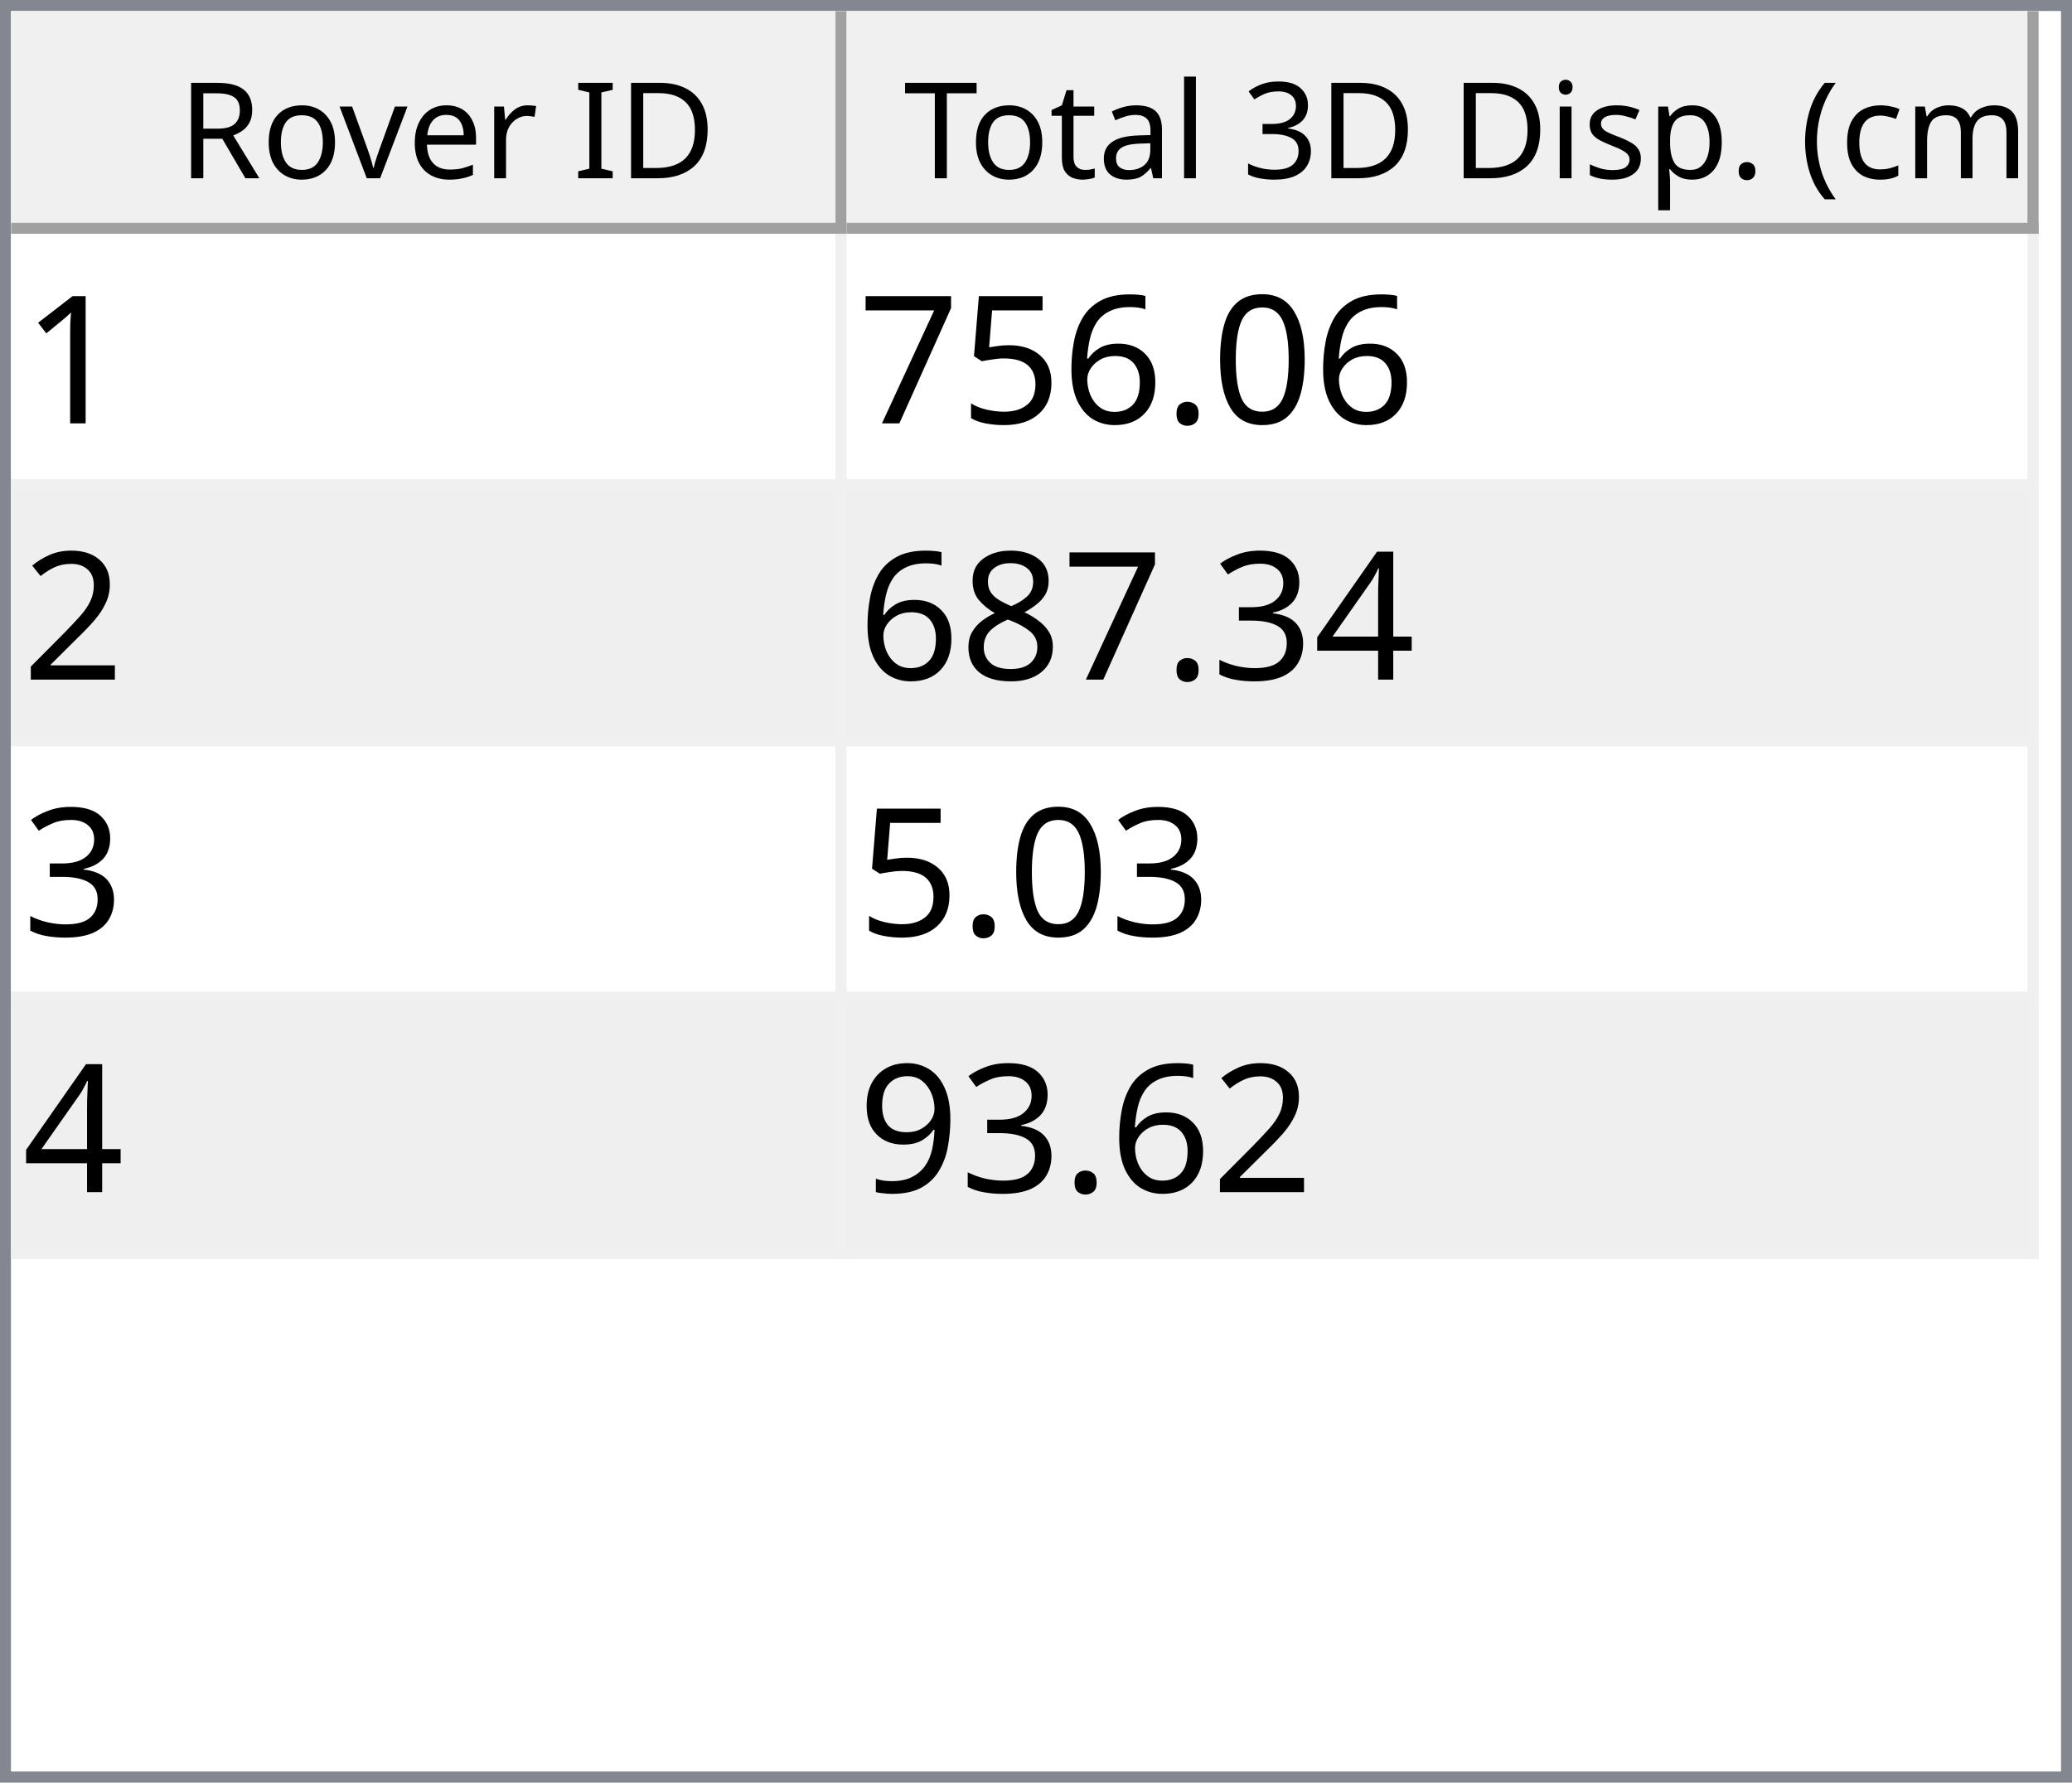
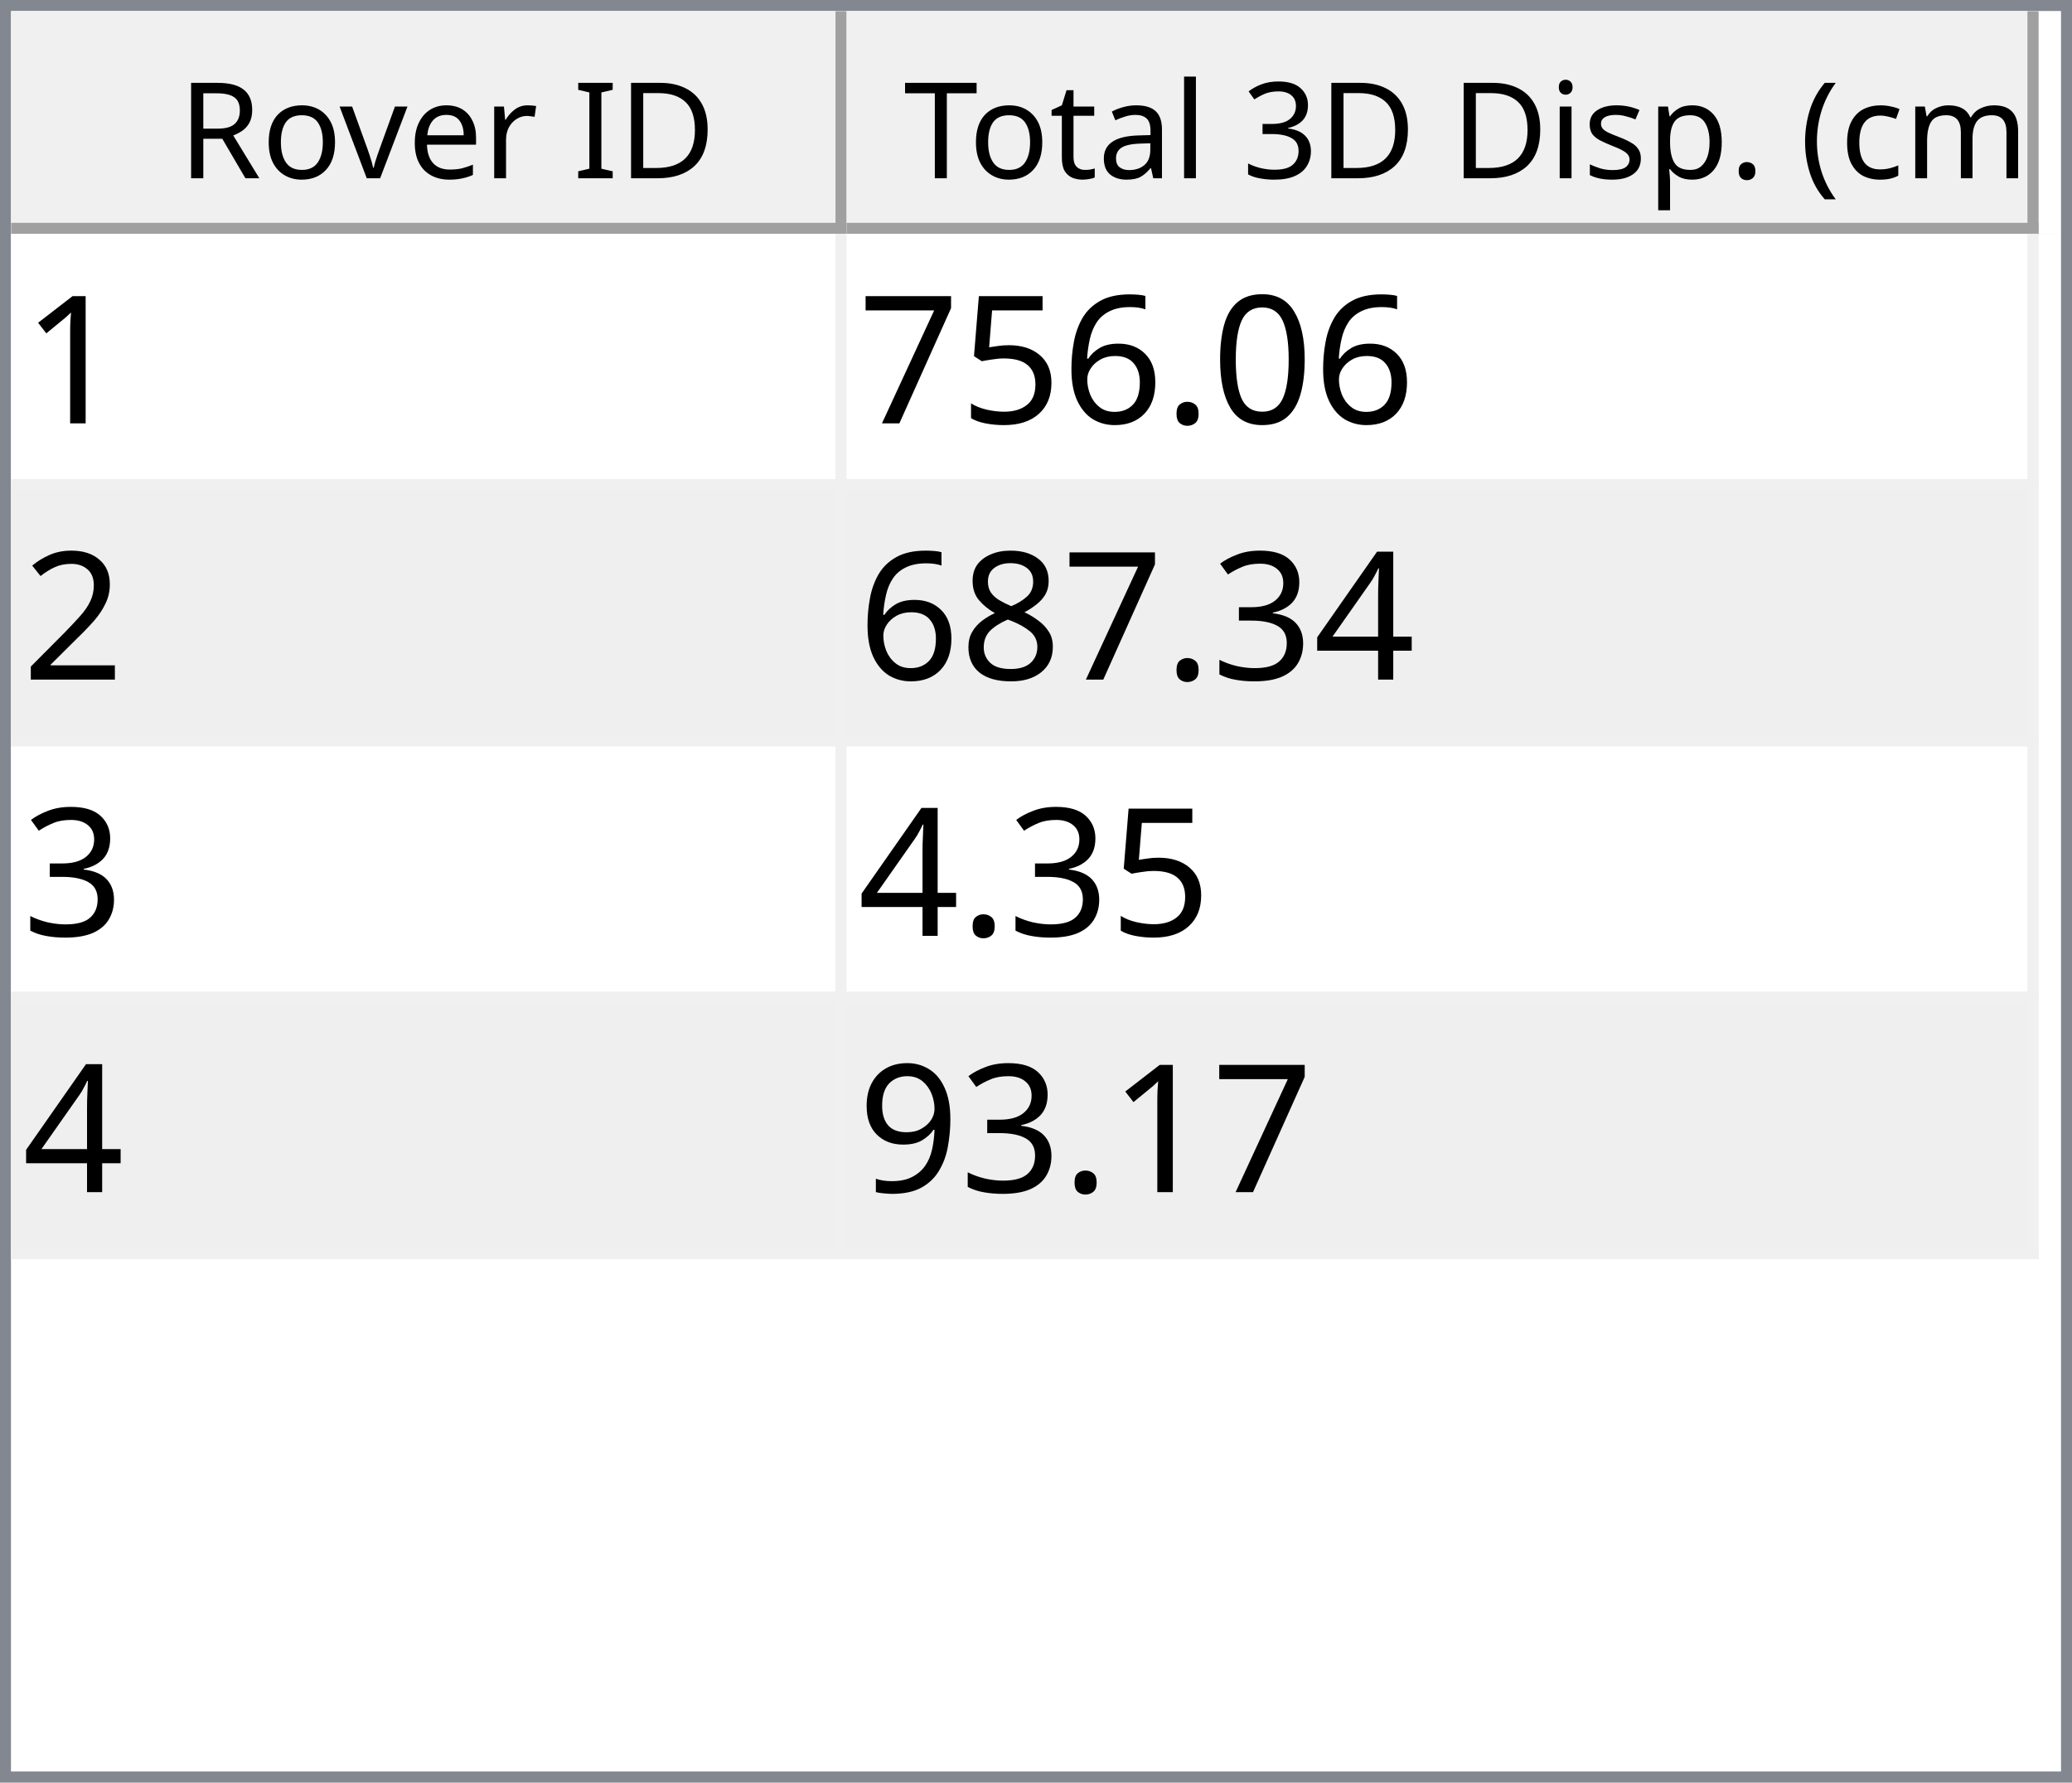
<svg xmlns="http://www.w3.org/2000/svg" style="fill-opacity:1; color-rendering:auto; color-interpolation:auto; text-rendering:auto; stroke:black; stroke-linecap:square; stroke-miterlimit:10; shape-rendering:auto; stroke-opacity:1; fill:black; stroke-dasharray:none; font-weight:normal; stroke-width:1; font-family:'Dialog'; font-style:normal; stroke-linejoin:miter; font-size:12px; stroke-dashoffset:0; image-rendering:auto;" width="186" height="160">
  <defs id="genericDefs" />
  <g>
    <defs id="defs1">
      <clipPath clipPathUnits="userSpaceOnUse" id="clipPath1">
        <path d="M0 0 L186 0 L186 160 L0 160 L0 0 Z" />
      </clipPath>
      <clipPath clipPathUnits="userSpaceOnUse" id="clipPath2">
        <path d="M0 0 L0 160 L186 160 L186 0 Z" />
      </clipPath>
      <clipPath clipPathUnits="userSpaceOnUse" id="clipPath3">
        <path d="M0 0 L0 20 L184 20 L184 0 Z" />
      </clipPath>
      <clipPath clipPathUnits="userSpaceOnUse" id="clipPath4">
        <path d="M0 0 L0 20 L75 20 L75 0 Z" />
      </clipPath>
      <clipPath clipPathUnits="userSpaceOnUse" id="clipPath5">
        <path d="M1 1 L1 19 L74 19 L74 1 Z" />
      </clipPath>
      <clipPath clipPathUnits="userSpaceOnUse" id="clipPath6">
        <path d="M0 0 L0 18 L73 18 L73 0 Z" />
      </clipPath>
      <clipPath clipPathUnits="userSpaceOnUse" id="clipPath7">
        <path d="M-0.5 -0.5 L-0.5 19.5 L74.5 19.5 L74.5 -0.5 Z" />
      </clipPath>
      <clipPath clipPathUnits="userSpaceOnUse" id="clipPath8">
        <path d="M0 0 L0 20 L107 20 L107 0 Z" />
      </clipPath>
      <clipPath clipPathUnits="userSpaceOnUse" id="clipPath9">
        <path d="M1 1 L1 19 L106 19 L106 1 Z" />
      </clipPath>
      <clipPath clipPathUnits="userSpaceOnUse" id="clipPath10">
        <path d="M0 0 L0 18 L105 18 L105 0 Z" />
      </clipPath>
      <clipPath clipPathUnits="userSpaceOnUse" id="clipPath11">
        <path d="M-0.5 -0.5 L-0.5 19.5 L106.5 19.5 L106.5 -0.5 Z" />
      </clipPath>
      <clipPath clipPathUnits="userSpaceOnUse" id="clipPath12">
        <path d="M0 0 L0 138 L184 138 L184 0 Z" />
      </clipPath>
      <clipPath clipPathUnits="userSpaceOnUse" id="clipPath13">
        <path d="M0 0 L0 92 L182 92 L182 0 Z" />
      </clipPath>
      <clipPath clipPathUnits="userSpaceOnUse" id="clipPath14">
        <path d="M-0.5 -0.5 L-0.5 91.5 L181.5 91.5 L181.5 -0.5 Z" />
      </clipPath>
      <clipPath clipPathUnits="userSpaceOnUse" id="clipPath15">
        <path d="M0 0 L0 22 L74 22 L74 0 Z" />
      </clipPath>
      <clipPath clipPathUnits="userSpaceOnUse" id="clipPath16">
        <path d="M0 0 L0 22 L106 22 L106 0 Z" />
      </clipPath>
      <font horiz-adv-x="64.551" id="font1">
        <font-face ascent="107.91" descent="25.098" units-per-em="100" style="font-style:normal; font-family:Segoe UI; font-weight:normal;" />
        <missing-glyph horiz-adv-x="64.551" d="M8.109 0 L8.109 68.266 L56.453 68.266 L56.453 0 L8.109 0 ZM15.328 7.234 L49.219 7.234 L49.219 61.031 L15.328 61.031 L15.328 7.234 Z" />
        <glyph unicode="D" horiz-adv-x="70.117" d="M9.188 0 L9.188 70.016 L28.516 70.016 Q65.531 70.016 65.531 35.891 Q65.531 19.672 55.25 9.836 Q44.969 0 27.734 0 L9.188 0 ZM17.391 62.594 L17.391 7.422 L27.828 7.422 Q41.609 7.422 49.273 14.797 Q56.938 22.172 56.938 35.688 Q56.938 62.594 28.328 62.594 L17.391 62.594 Z" />
        <glyph unicode="I" horiz-adv-x="26.611" d="M17.391 0 L9.188 0 L9.188 70.016 L17.391 70.016 L17.391 0 Z" />
        <glyph unicode=" " horiz-adv-x="27.393" d="" />
        <glyph unicode="r" horiz-adv-x="34.766" d="M34.188 41.891 Q32.078 43.5 28.125 43.5 Q23 43.5 19.555 38.672 Q16.109 33.844 16.109 25.484 L16.109 0 L8.109 0 L8.109 50 L16.109 50 L16.109 39.703 L16.312 39.703 Q18.016 44.969 21.531 47.922 Q25.047 50.875 29.391 50.875 Q32.516 50.875 34.188 50.203 L34.188 41.891 Z" />
        <glyph unicode="e" horiz-adv-x="52.295" d="M48.297 23 L12.984 23 Q13.188 14.656 17.484 10.109 Q21.781 5.562 29.297 5.562 Q37.75 5.562 44.828 11.141 L44.828 3.609 Q38.234 -1.172 27.391 -1.172 Q16.797 -1.172 10.742 5.641 Q4.688 12.453 4.688 24.812 Q4.688 36.469 11.305 43.82 Q17.922 51.172 27.734 51.172 Q37.547 51.172 42.922 44.828 Q48.297 38.484 48.297 27.203 L48.297 23 ZM40.094 29.781 Q40.047 36.719 36.75 40.578 Q33.453 44.438 27.594 44.438 Q21.922 44.438 17.969 40.383 Q14.016 36.328 13.094 29.781 L40.094 29.781 Z" />
        <glyph unicode="v" horiz-adv-x="47.9" d="M47.406 50 L27.484 0 L19.625 0 L0.688 50 L9.469 50 L22.172 13.672 Q23.578 9.672 23.922 6.688 L24.125 6.688 Q24.609 10.453 25.688 13.484 L38.969 50 L47.406 50 Z" />
        <glyph unicode="o" horiz-adv-x="58.594" d="M29 -1.172 Q17.922 -1.172 11.305 5.836 Q4.688 12.844 4.688 24.422 Q4.688 37.016 11.57 44.094 Q18.453 51.172 30.172 51.172 Q41.359 51.172 47.633 44.289 Q53.906 37.406 53.906 25.203 Q53.906 13.234 47.141 6.031 Q40.375 -1.172 29 -1.172 ZM29.594 44.438 Q21.875 44.438 17.383 39.188 Q12.891 33.938 12.891 24.703 Q12.891 15.828 17.43 10.695 Q21.969 5.562 29.594 5.562 Q37.359 5.562 41.531 10.594 Q45.703 15.625 45.703 24.906 Q45.703 34.281 41.531 39.359 Q37.359 44.438 29.594 44.438 Z" />
        <glyph unicode="R" horiz-adv-x="59.814" d="M59.375 0 L49.609 0 L37.891 19.625 Q36.281 22.359 34.766 24.289 Q33.25 26.219 31.664 27.438 Q30.078 28.656 28.25 29.219 Q26.422 29.781 24.125 29.781 L17.391 29.781 L17.391 0 L9.188 0 L9.188 70.016 L30.078 70.016 Q34.672 70.016 38.555 68.867 Q42.438 67.719 45.289 65.375 Q48.141 63.031 49.758 59.547 Q51.375 56.062 51.375 51.375 Q51.375 47.703 50.273 44.656 Q49.172 41.609 47.148 39.211 Q45.125 36.812 42.266 35.133 Q39.406 33.453 35.844 32.516 L35.844 32.328 Q37.594 31.547 38.891 30.547 Q40.188 29.547 41.359 28.18 Q42.531 26.812 43.68 25.078 Q44.828 23.344 46.234 21.047 L59.375 0 ZM17.391 62.594 L17.391 37.203 L28.516 37.203 Q31.594 37.203 34.203 38.133 Q36.812 39.062 38.719 40.797 Q40.625 42.531 41.703 45.047 Q42.781 47.562 42.781 50.688 Q42.781 56.297 39.141 59.445 Q35.5 62.594 28.609 62.594 L17.391 62.594 Z" />
        <glyph unicode=")" horiz-adv-x="30.176" d="M8.297 -15.922 L1.172 -15.922 Q16.406 2.344 16.406 26.812 Q16.406 51.469 1.078 70.016 L8.297 70.016 Q23.531 52.156 23.531 26.703 Q23.531 1.375 8.297 -15.922 Z" />
        <glyph unicode="m" horiz-adv-x="86.133" d="M79.109 0 L71.094 0 L71.094 28.719 Q71.094 37.016 68.531 40.727 Q65.969 44.438 59.906 44.438 Q54.781 44.438 51.195 39.75 Q47.609 35.062 47.609 28.516 L47.609 0 L39.594 0 L39.594 29.688 Q39.594 44.438 28.219 44.438 Q22.953 44.438 19.531 40.016 Q16.109 35.594 16.109 28.516 L16.109 0 L8.109 0 L8.109 50 L16.109 50 L16.109 42.094 L16.312 42.094 Q21.625 51.172 31.844 51.172 Q36.969 51.172 40.773 48.312 Q44.578 45.453 46 40.828 Q51.562 51.172 62.594 51.172 Q79.109 51.172 79.109 30.812 L79.109 0 Z" />
        <glyph unicode="c" horiz-adv-x="46.191" d="M42.188 2.297 Q36.422 -1.172 28.516 -1.172 Q17.828 -1.172 11.258 5.789 Q4.688 12.75 4.688 23.828 Q4.688 36.188 11.766 43.68 Q18.844 51.172 30.672 51.172 Q37.25 51.172 42.281 48.734 L42.281 40.531 Q36.719 44.438 30.375 44.438 Q22.703 44.438 17.797 38.945 Q12.891 33.453 12.891 24.516 Q12.891 15.719 17.508 10.641 Q22.125 5.562 29.891 5.562 Q36.422 5.562 42.188 9.906 L42.188 2.297 Z" />
        <glyph unicode="(" horiz-adv-x="30.176" d="M29.109 -15.922 L21.969 -15.922 Q6.844 1.375 6.844 26.703 Q6.844 52.156 21.969 70.016 L29.203 70.016 Q13.875 51.469 13.875 26.812 Q13.875 2.344 29.109 -15.922 Z" />
        <glyph unicode="." horiz-adv-x="21.68" d="M10.891 -1.078 Q8.641 -1.078 7.055 0.539 Q5.469 2.156 5.469 4.391 Q5.469 6.641 7.055 8.273 Q8.641 9.906 10.891 9.906 Q13.188 9.906 14.797 8.273 Q16.406 6.641 16.406 4.391 Q16.406 2.156 14.797 0.539 Q13.188 -1.078 10.891 -1.078 Z" />
        <glyph unicode="p" horiz-adv-x="58.789" d="M16.312 7.234 L16.109 7.234 L16.109 -23 L8.109 -23 L8.109 50 L16.109 50 L16.109 41.219 L16.312 41.219 Q22.219 51.172 33.594 51.172 Q43.266 51.172 48.688 44.461 Q54.109 37.75 54.109 26.469 Q54.109 13.922 48 6.375 Q41.891 -1.172 31.297 -1.172 Q21.578 -1.172 16.312 7.234 ZM16.109 27.391 L16.109 20.406 Q16.109 14.203 20.141 9.883 Q24.172 5.562 30.375 5.562 Q37.641 5.562 41.773 11.133 Q45.906 16.703 45.906 26.609 Q45.906 34.969 42.047 39.703 Q38.188 44.438 31.594 44.438 Q24.609 44.438 20.359 39.578 Q16.109 34.719 16.109 27.391 Z" />
        <glyph unicode="s" horiz-adv-x="42.432" d="M5.078 1.812 L5.078 10.406 Q11.625 5.562 19.484 5.562 Q30.031 5.562 30.031 12.594 Q30.031 14.594 29.125 15.992 Q28.219 17.391 26.68 18.461 Q25.141 19.531 23.07 20.383 Q21 21.234 18.609 22.172 Q15.281 23.484 12.766 24.828 Q10.25 26.172 8.57 27.859 Q6.891 29.547 6.031 31.695 Q5.172 33.844 5.172 36.719 Q5.172 40.234 6.789 42.945 Q8.406 45.656 11.086 47.484 Q13.766 49.312 17.211 50.242 Q20.656 51.172 24.312 51.172 Q30.812 51.172 35.938 48.922 L35.938 40.828 Q30.422 44.438 23.25 44.438 Q21 44.438 19.195 43.922 Q17.391 43.406 16.094 42.477 Q14.797 41.547 14.086 40.258 Q13.375 38.969 13.375 37.406 Q13.375 35.453 14.086 34.133 Q14.797 32.812 16.164 31.789 Q17.531 30.766 19.484 29.938 Q21.438 29.109 23.922 28.125 Q27.25 26.859 29.883 25.516 Q32.516 24.172 34.375 22.484 Q36.234 20.797 37.234 18.602 Q38.234 16.406 38.234 13.375 Q38.234 9.672 36.602 6.938 Q34.969 4.203 32.234 2.398 Q29.5 0.594 25.93 -0.289 Q22.359 -1.172 18.453 -1.172 Q10.75 -1.172 5.078 1.812 Z" />
        <glyph unicode="i" horiz-adv-x="24.219" d="M12.203 62.703 Q10.062 62.703 8.547 64.164 Q7.031 65.625 7.031 67.875 Q7.031 70.125 8.547 71.609 Q10.062 73.094 12.203 73.094 Q14.406 73.094 15.945 71.609 Q17.484 70.125 17.484 67.875 Q17.484 65.719 15.945 64.211 Q14.406 62.703 12.203 62.703 ZM16.109 0 L8.109 0 L8.109 50 L16.109 50 L16.109 0 Z" />
        <glyph unicode="3" horiz-adv-x="53.906" d="M46.531 19.828 Q46.531 15.094 44.75 11.211 Q42.969 7.328 39.719 4.57 Q36.469 1.812 31.93 0.297 Q27.391 -1.219 21.922 -1.219 Q11.922 -1.219 6 2.594 L6 11.188 Q13.094 5.609 22.219 5.609 Q25.875 5.609 28.828 6.539 Q31.781 7.469 33.906 9.227 Q36.031 10.984 37.18 13.477 Q38.328 15.969 38.328 19.094 Q38.328 32.812 18.797 32.812 L12.984 32.812 L12.984 39.594 L18.5 39.594 Q35.797 39.594 35.797 52.484 Q35.797 64.406 22.609 64.406 Q15.188 64.406 8.688 59.422 L8.688 67.188 Q15.375 71.188 24.609 71.188 Q29 71.188 32.57 69.969 Q36.141 68.75 38.68 66.555 Q41.219 64.359 42.609 61.281 Q44 58.203 44 54.5 Q44 40.672 30.031 36.719 L30.031 36.531 Q33.594 36.141 36.625 34.797 Q39.656 33.453 41.852 31.305 Q44.047 29.156 45.289 26.25 Q46.531 23.344 46.531 19.828 Z" />
        <glyph unicode="l" horiz-adv-x="24.219" d="M16.109 0 L8.109 0 L8.109 74.031 L16.109 74.031 L16.109 0 Z" />
        <glyph unicode="a" horiz-adv-x="50.879" d="M43.891 0 L35.891 0 L35.891 7.812 L35.688 7.812 Q30.469 -1.172 20.312 -1.172 Q12.844 -1.172 8.617 2.781 Q4.391 6.734 4.391 13.281 Q4.391 27.297 20.906 29.594 L35.891 31.688 Q35.891 44.438 25.594 44.438 Q16.547 44.438 9.281 38.281 L9.281 46.484 Q16.656 51.172 26.266 51.172 Q43.891 51.172 43.891 32.516 L43.891 0 ZM35.891 25.297 L23.828 23.641 Q18.266 22.859 15.43 20.875 Q12.594 18.891 12.594 13.875 Q12.594 10.203 15.211 7.883 Q17.828 5.562 22.172 5.562 Q28.125 5.562 32.008 9.742 Q35.891 13.922 35.891 20.312 L35.891 25.297 Z" />
        <glyph unicode="t" horiz-adv-x="33.887" d="M31.297 0.484 Q28.469 -1.078 23.828 -1.078 Q10.688 -1.078 10.688 13.578 L10.688 43.172 L2.094 43.172 L2.094 50 L10.688 50 L10.688 62.203 L18.703 64.797 L18.703 50 L31.297 50 L31.297 43.172 L18.703 43.172 L18.703 14.984 Q18.703 9.969 20.414 7.82 Q22.125 5.672 26.078 5.672 Q29.109 5.672 31.297 7.328 L31.297 0.484 Z" />
        <glyph unicode="T" horiz-adv-x="52.393" d="M50.594 62.594 L30.375 62.594 L30.375 0 L22.172 0 L22.172 62.594 L2 62.594 L2 70.016 L50.594 70.016 L50.594 62.594 Z" />
      </font>
      <font horiz-adv-x="75.0" id="font2">
        <font-face ascent="100.537" descent="21.973" units-per-em="100" style="font-style:normal; font-family:sans-serif; font-weight:normal;" />
        <missing-glyph horiz-adv-x="75.0" d="M12.5 0 L12.5 62.5 L62.5 62.5 L62.5 0 L12.5 0 ZM14.062 1.562 L60.938 1.562 L60.938 60.938 L14.062 60.938 L14.062 1.562 Z" />
        <glyph unicode="1" horiz-adv-x="55.615" d="M37.25 0 L28.469 0 L28.469 56 Q25.297 52.984 20.141 49.953 Q14.984 46.922 10.891 45.406 L10.891 53.906 Q18.266 57.375 23.781 62.305 Q29.297 67.234 31.594 71.875 L37.25 71.875 L37.25 0 Z" />
        <glyph unicode="0" horiz-adv-x="55.615" d="M4.156 35.297 Q4.156 48 6.766 55.742 Q9.375 63.484 14.523 67.68 Q19.672 71.875 27.484 71.875 Q33.25 71.875 37.594 69.555 Q41.938 67.234 44.773 62.867 Q47.609 58.5 49.219 52.227 Q50.828 45.953 50.828 35.297 Q50.828 22.703 48.242 14.969 Q45.656 7.234 40.508 3.008 Q35.359 -1.219 27.484 -1.219 Q17.141 -1.219 11.234 6.203 Q4.156 15.141 4.156 35.297 ZM13.188 35.297 Q13.188 17.672 17.312 11.836 Q21.438 6 27.484 6 Q33.547 6 37.672 11.859 Q41.797 17.719 41.797 35.297 Q41.797 52.984 37.672 58.789 Q33.547 64.594 27.391 64.594 Q21.344 64.594 17.719 59.469 Q13.188 52.938 13.188 35.297 Z" />
        <glyph unicode="." horiz-adv-x="27.783" d="M9.078 0 L9.078 10.016 L19.094 10.016 L19.094 0 L9.078 0 Z" />
        <glyph unicode="6" horiz-adv-x="55.615" d="M49.75 54.047 L41.016 53.375 Q39.844 58.547 37.703 60.891 Q34.125 64.656 28.906 64.656 Q24.703 64.656 21.531 62.312 Q17.391 59.281 14.992 53.469 Q12.594 47.656 12.5 36.922 Q15.672 41.75 20.266 44.094 Q24.859 46.438 29.891 46.438 Q38.672 46.438 44.852 39.969 Q51.031 33.5 51.031 23.25 Q51.031 16.5 48.125 10.719 Q45.219 4.938 40.141 1.859 Q35.062 -1.219 28.609 -1.219 Q17.625 -1.219 10.695 6.859 Q3.766 14.938 3.766 33.5 Q3.766 54.25 11.422 63.672 Q18.109 71.875 29.438 71.875 Q37.891 71.875 43.289 67.141 Q48.688 62.406 49.75 54.047 ZM13.875 23.188 Q13.875 18.656 15.797 14.508 Q17.719 10.359 21.188 8.18 Q24.656 6 28.469 6 Q34.031 6 38.039 10.492 Q42.047 14.984 42.047 22.703 Q42.047 30.125 38.086 34.398 Q34.125 38.672 28.125 38.672 Q22.172 38.672 18.023 34.398 Q13.875 30.125 13.875 23.188 Z" />
        <glyph unicode="5" horiz-adv-x="55.615" d="M4.156 18.75 L13.375 19.531 Q14.406 12.797 18.141 9.398 Q21.875 6 27.156 6 Q33.5 6 37.891 10.789 Q42.281 15.578 42.281 23.484 Q42.281 31 38.062 35.352 Q33.844 39.703 27 39.703 Q22.75 39.703 19.336 37.773 Q15.922 35.844 13.969 32.766 L5.719 33.844 L12.641 70.609 L48.25 70.609 L48.25 62.203 L19.672 62.203 L15.828 42.969 Q22.266 47.469 29.344 47.469 Q38.719 47.469 45.164 40.969 Q51.609 34.469 51.609 24.266 Q51.609 14.547 45.953 7.469 Q39.062 -1.219 27.156 -1.219 Q17.391 -1.219 11.211 4.25 Q5.031 9.719 4.156 18.75 Z" />
        <glyph unicode="7" horiz-adv-x="55.615" d="M4.734 62.203 L4.734 70.656 L51.078 70.656 L51.078 63.812 Q44.234 56.547 37.523 44.484 Q30.812 32.422 27.156 19.672 Q24.516 10.688 23.781 0 L14.75 0 Q14.891 8.453 18.062 20.414 Q21.234 32.375 27.172 43.484 Q33.109 54.594 39.797 62.203 L4.734 62.203 Z" />
        <glyph unicode="2" horiz-adv-x="55.615" d="M50.344 8.453 L50.344 0 L3.031 0 Q2.938 3.172 4.047 6.109 Q5.859 10.938 9.836 15.625 Q13.812 20.312 21.344 26.469 Q33.016 36.031 37.117 41.625 Q41.219 47.219 41.219 52.203 Q41.219 57.422 37.477 61.008 Q33.734 64.594 27.734 64.594 Q21.391 64.594 17.578 60.789 Q13.766 56.984 13.719 50.25 L4.688 51.172 Q5.609 61.281 11.664 66.578 Q17.719 71.875 27.938 71.875 Q38.234 71.875 44.242 66.164 Q50.25 60.453 50.25 52 Q50.25 47.703 48.492 43.555 Q46.734 39.406 42.656 34.812 Q38.578 30.219 29.109 22.219 Q21.188 15.578 18.945 13.211 Q16.703 10.844 15.234 8.453 L50.344 8.453 Z" />
        <glyph unicode="4" horiz-adv-x="55.615" d="M32.328 0 L32.328 17.141 L1.266 17.141 L1.266 25.203 L33.938 71.578 L41.109 71.578 L41.109 25.203 L50.781 25.203 L50.781 17.141 L41.109 17.141 L41.109 0 L32.328 0 ZM32.328 25.203 L32.328 57.469 L9.906 25.203 L32.328 25.203 Z" />
        <glyph unicode="3" horiz-adv-x="55.615" d="M4.203 18.891 L12.984 20.062 Q14.5 12.594 18.141 9.297 Q21.781 6 27 6 Q33.203 6 37.477 10.297 Q41.75 14.594 41.75 20.953 Q41.75 27 37.797 30.93 Q33.844 34.859 27.734 34.859 Q25.25 34.859 21.531 33.891 L22.516 41.609 Q23.391 41.5 23.922 41.5 Q29.547 41.5 34.039 44.43 Q38.531 47.359 38.531 53.469 Q38.531 58.297 35.258 61.477 Q31.984 64.656 26.812 64.656 Q21.688 64.656 18.266 61.43 Q14.844 58.203 13.875 51.766 L5.078 53.328 Q6.688 62.156 12.398 67.016 Q18.109 71.875 26.609 71.875 Q32.469 71.875 37.398 69.359 Q42.328 66.844 44.945 62.5 Q47.562 58.156 47.562 53.266 Q47.562 48.641 45.07 44.828 Q42.578 41.016 37.703 38.766 Q44.047 37.312 47.562 32.695 Q51.078 28.078 51.078 21.141 Q51.078 11.766 44.242 5.25 Q37.406 -1.266 26.953 -1.266 Q17.531 -1.266 11.305 4.352 Q5.078 9.969 4.203 18.891 Z" />
        <glyph unicode="8" horiz-adv-x="55.615" d="M17.672 38.812 Q12.203 40.828 9.57 44.539 Q6.938 48.25 6.938 53.422 Q6.938 61.234 12.555 66.555 Q18.172 71.875 27.484 71.875 Q36.859 71.875 42.578 66.43 Q48.297 60.984 48.297 53.172 Q48.297 48.188 45.68 44.508 Q43.062 40.828 37.75 38.812 Q44.344 36.672 47.781 31.883 Q51.219 27.094 51.219 20.453 Q51.219 11.281 44.727 5.031 Q38.234 -1.219 27.641 -1.219 Q17.047 -1.219 10.547 5.055 Q4.047 11.328 4.047 20.703 Q4.047 27.688 7.594 32.398 Q11.141 37.109 17.672 38.812 ZM15.922 53.719 Q15.922 48.641 19.195 45.414 Q22.469 42.188 27.688 42.188 Q32.766 42.188 36.016 45.383 Q39.266 48.578 39.266 53.219 Q39.266 58.062 35.914 61.359 Q32.562 64.656 27.594 64.656 Q22.562 64.656 19.242 61.43 Q15.922 58.203 15.922 53.719 ZM13.094 20.656 Q13.094 16.891 14.875 13.375 Q16.656 9.859 20.172 7.93 Q23.688 6 27.734 6 Q34.031 6 38.133 10.055 Q42.234 14.109 42.234 20.359 Q42.234 26.703 38.016 30.859 Q33.797 35.016 27.438 35.016 Q21.234 35.016 17.164 30.914 Q13.094 26.812 13.094 20.656 Z" />
        <glyph unicode="9" horiz-adv-x="55.615" d="M5.469 16.547 L13.922 17.328 Q14.984 11.375 18.016 8.688 Q21.047 6 25.781 6 Q29.828 6 32.883 7.859 Q35.938 9.719 37.891 12.82 Q39.844 15.922 41.164 21.195 Q42.484 26.469 42.484 31.938 Q42.484 32.516 42.438 33.688 Q39.797 29.5 35.234 26.883 Q30.672 24.266 25.344 24.266 Q16.453 24.266 10.305 30.711 Q4.156 37.156 4.156 47.703 Q4.156 58.594 10.578 65.234 Q17 71.875 26.656 71.875 Q33.641 71.875 39.43 68.117 Q45.219 64.359 48.219 57.398 Q51.219 50.438 51.219 37.25 Q51.219 23.531 48.242 15.406 Q45.266 7.281 39.383 3.031 Q33.5 -1.219 25.594 -1.219 Q17.188 -1.219 11.867 3.445 Q6.547 8.109 5.469 16.547 ZM41.453 48.141 Q41.453 55.719 37.43 60.156 Q33.406 64.594 27.734 64.594 Q21.875 64.594 17.531 59.812 Q13.188 55.031 13.188 47.406 Q13.188 40.578 17.312 36.305 Q21.438 32.031 27.484 32.031 Q33.594 32.031 37.523 36.305 Q41.453 40.578 41.453 48.141 Z" />
      </font>
    </defs>
    <g style="fill:white; stroke:white;">
      <rect x="0" y="0" width="186" style="clip-path:url(#clipPath1); stroke:none;" height="160" />
    </g>
    <g style="fill:white; text-rendering:optimizeSpeed; color-rendering:optimizeSpeed; image-rendering:optimizeSpeed; shape-rendering:crispEdges; stroke:white; color-interpolation:sRGB;">
      <rect x="0" width="186" height="160" y="0" style="stroke:none;" />
      <path style="stroke:none;" d="M0 160 L186 160 L186 0 L0 0 Z" />
    </g>
    <g style="fill:rgb(240,240,240); font-family:'Segoe UI'; stroke:rgb(240,240,240);">
      <rect x="0" y="0" width="186" style="clip-path:url(#clipPath2); stroke:none;" height="160" />
    </g>
    <g style="fill:rgb(130,135,144); font-family:'Segoe UI'; stroke:rgb(130,135,144);">
      <path d="M0 0 L186 0 L186 160 L0 160 L0 0 ZM1 1 L185 1 L185 159 L1 159 L1 1 Z" style="fill-rule:evenodd; clip-path:url(#clipPath2); stroke:none;" />
    </g>
    <g style="fill:white; font-family:'Segoe UI'; stroke:white;" transform="translate(1,1)">
      <rect x="0" y="0" width="184" style="clip-path:url(#clipPath3); stroke:none;" height="20" />
    </g>
    <g style="fill:rgb(240,240,240); font-family:'Segoe UI'; stroke:rgb(240,240,240);" transform="translate(1,1)">
      <rect x="0" y="0" width="75" style="clip-path:url(#clipPath4); stroke:none;" height="20" />
    </g>
    <g style="font-family:'Segoe UI';" transform="translate(2,2)">
      <text x="14" xml:space="preserve" y="14" style="clip-path:url(#clipPath6); stroke:none;">Rover ID</text>
    </g>
    <g style="fill:rgb(160,160,160); font-family:'Segoe UI'; stroke:rgb(160,160,160); stroke-linejoin:bevel;" transform="translate(1.5,1.5)">
      <line x1="74" x2="74" y1="0" style="fill:none; clip-path:url(#clipPath7);" y2="19" />
    </g>
    <g style="fill:rgb(160,160,160); font-family:'Segoe UI'; stroke:rgb(160,160,160); stroke-linejoin:bevel;" transform="matrix(1,0,0,1,1,1) translate(0.5,0.5)">
      <line x1="0" x2="74" y1="19" style="fill:none; clip-path:url(#clipPath7);" y2="19" />
    </g>
    <g style="fill:rgb(240,240,240); font-family:'Segoe UI'; stroke:rgb(240,240,240);" transform="translate(76,1)">
      <rect x="0" y="0" width="107" style="clip-path:url(#clipPath8); stroke:none;" height="20" />
    </g>
    <g style="font-family:'Segoe UI';" transform="translate(77,2)">
      <text x="1" xml:space="preserve" y="14" style="clip-path:url(#clipPath10); stroke:none;"> Total 3D Disp. (cm)</text>
    </g>
    <g style="fill:rgb(160,160,160); font-family:'Segoe UI'; stroke:rgb(160,160,160); stroke-linejoin:bevel;" transform="translate(76.5,1.5)">
      <line x1="106" x2="106" y1="0" style="fill:none; clip-path:url(#clipPath11);" y2="19" />
    </g>
    <g style="fill:rgb(160,160,160); font-family:'Segoe UI'; stroke:rgb(160,160,160); stroke-linejoin:bevel;" transform="matrix(1,0,0,1,76,1) translate(0.5,0.5)">
      <line x1="0" x2="106" y1="19" style="fill:none; clip-path:url(#clipPath11);" y2="19" />
    </g>
    <g style="fill:white; font-family:'Segoe UI'; stroke:white;" transform="translate(1,21)">
      <rect x="0" y="0" width="184" style="clip-path:url(#clipPath12); stroke:none;" height="138" />
    </g>
    <g style="fill:rgb(240,240,240); font-size:16px; font-family:sans-serif; stroke:rgb(240,240,240);" transform="translate(1,21)">
      <rect x="0" y="0" width="182" style="clip-path:url(#clipPath13); stroke:none;" height="92" />
      <line transform="translate(0.5,0.5)" x1="0" x2="181" y1="22" style="clip-path:url(#clipPath14); fill:none; stroke-linejoin:bevel;" y2="22" />
    </g>
    <g transform="matrix(1,0,0,1,1,21) translate(0.5,0.5)" style="fill:rgb(240,240,240); font-size:16px; font-family:sans-serif; stroke:rgb(240,240,240); stroke-linejoin:bevel;">
      <line x1="0" x2="181" y1="45" style="fill:none; clip-path:url(#clipPath14);" y2="45" />
    </g>
    <g transform="matrix(1,0,0,1,1,21) translate(0.5,0.5)" style="fill:rgb(240,240,240); font-size:16px; font-family:sans-serif; stroke:rgb(240,240,240); stroke-linejoin:bevel;">
      <line x1="0" x2="181" y1="68" style="fill:none; clip-path:url(#clipPath14);" y2="68" />
    </g>
    <g transform="matrix(1,0,0,1,1,21) translate(0.5,0.5)" style="fill:rgb(240,240,240); font-size:16px; font-family:sans-serif; stroke:rgb(240,240,240); stroke-linejoin:bevel;">
      <line x1="0" x2="181" y1="91" style="fill:none; clip-path:url(#clipPath14);" y2="91" />
    </g>
    <g transform="matrix(1,0,0,1,1,21) translate(0.5,0.5)" style="fill:rgb(240,240,240); font-size:16px; font-family:sans-serif; stroke:rgb(240,240,240); stroke-linejoin:bevel;">
      <line x1="74" x2="74" y1="0" style="fill:none; clip-path:url(#clipPath14);" y2="91" />
    </g>
    <g transform="matrix(1,0,0,1,1,21) translate(0.5,0.5)" style="fill:rgb(240,240,240); font-size:16px; font-family:sans-serif; stroke:rgb(240,240,240); stroke-linejoin:bevel;">
      <line x1="181" x2="181" y1="0" style="fill:none; clip-path:url(#clipPath14);" y2="91" />
    </g>
    <g style="fill:white; font-size:16px; font-family:sans-serif; stroke:white;" transform="matrix(1,0,0,1,1,21)">
      <rect x="0" y="0" width="74" style="clip-path:url(#clipPath15); stroke:none;" height="22" />
      <text x="1" y="17" style="fill:black; clip-path:url(#clipPath15); stroke:none;" xml:space="preserve">1</text>
    </g>
    <g style="fill:white; font-size:16px; font-family:sans-serif; stroke:white;" transform="matrix(1,0,0,1,1,21) translate(75,0)">
      <rect x="0" y="0" width="106" style="clip-path:url(#clipPath16); stroke:none;" height="22" />
      <text x="1" y="17" style="fill:black; clip-path:url(#clipPath16); stroke:none;" xml:space="preserve">756.06</text>
    </g>
    <g style="fill:rgb(239,239,239); font-size:16px; font-family:sans-serif; stroke:rgb(239,239,239);" transform="matrix(1,0,0,1,1,21) translate(0,23)">
      <rect x="0" y="0" width="74" style="clip-path:url(#clipPath15); stroke:none;" height="22" />
      <text x="1" y="17" style="fill:black; clip-path:url(#clipPath15); stroke:none;" xml:space="preserve">2</text>
    </g>
    <g style="fill:rgb(239,239,239); font-size:16px; font-family:sans-serif; stroke:rgb(239,239,239);" transform="matrix(1,0,0,1,1,21) translate(75,23)">
      <rect x="0" y="0" width="106" style="clip-path:url(#clipPath16); stroke:none;" height="22" />
      <text x="1" y="17" style="fill:black; clip-path:url(#clipPath16); stroke:none;" xml:space="preserve">687.34</text>
    </g>
    <g style="fill:white; font-size:16px; font-family:sans-serif; stroke:white;" transform="matrix(1,0,0,1,1,21) translate(0,46)">
      <rect x="0" y="0" width="74" style="clip-path:url(#clipPath15); stroke:none;" height="22" />
      <text x="1" y="17" style="fill:black; clip-path:url(#clipPath15); stroke:none;" xml:space="preserve">3</text>
    </g>
    <g style="fill:white; font-size:16px; font-family:sans-serif; stroke:white;" transform="matrix(1,0,0,1,1,21) translate(75,46)">
      <rect x="0" y="0" width="106" style="clip-path:url(#clipPath16); stroke:none;" height="22" />
-       <text x="1" y="17" style="fill:black; clip-path:url(#clipPath16); stroke:none;" xml:space="preserve">5.03</text>
+       <text x="1" y="17" style="fill:black; clip-path:url(#clipPath16); stroke:none;" xml:space="preserve">4.35</text>
    </g>
    <g style="fill:rgb(239,239,239); font-size:16px; font-family:sans-serif; stroke:rgb(239,239,239);" transform="matrix(1,0,0,1,1,21) translate(0,69)">
      <rect x="0" y="0" width="74" style="clip-path:url(#clipPath15); stroke:none;" height="22" />
      <text x="1" y="17" style="fill:black; clip-path:url(#clipPath15); stroke:none;" xml:space="preserve">4</text>
    </g>
    <g style="fill:rgb(239,239,239); font-size:16px; font-family:sans-serif; stroke:rgb(239,239,239);" transform="matrix(1,0,0,1,1,21) translate(75,69)">
      <rect x="0" y="0" width="106" style="clip-path:url(#clipPath16); stroke:none;" height="22" />
-       <text x="1" y="17" style="fill:black; clip-path:url(#clipPath16); stroke:none;" xml:space="preserve">93.62</text>
+       <text x="1" y="17" style="fill:black; clip-path:url(#clipPath16); stroke:none;" xml:space="preserve">93.17</text>
    </g>
  </g>
</svg>
